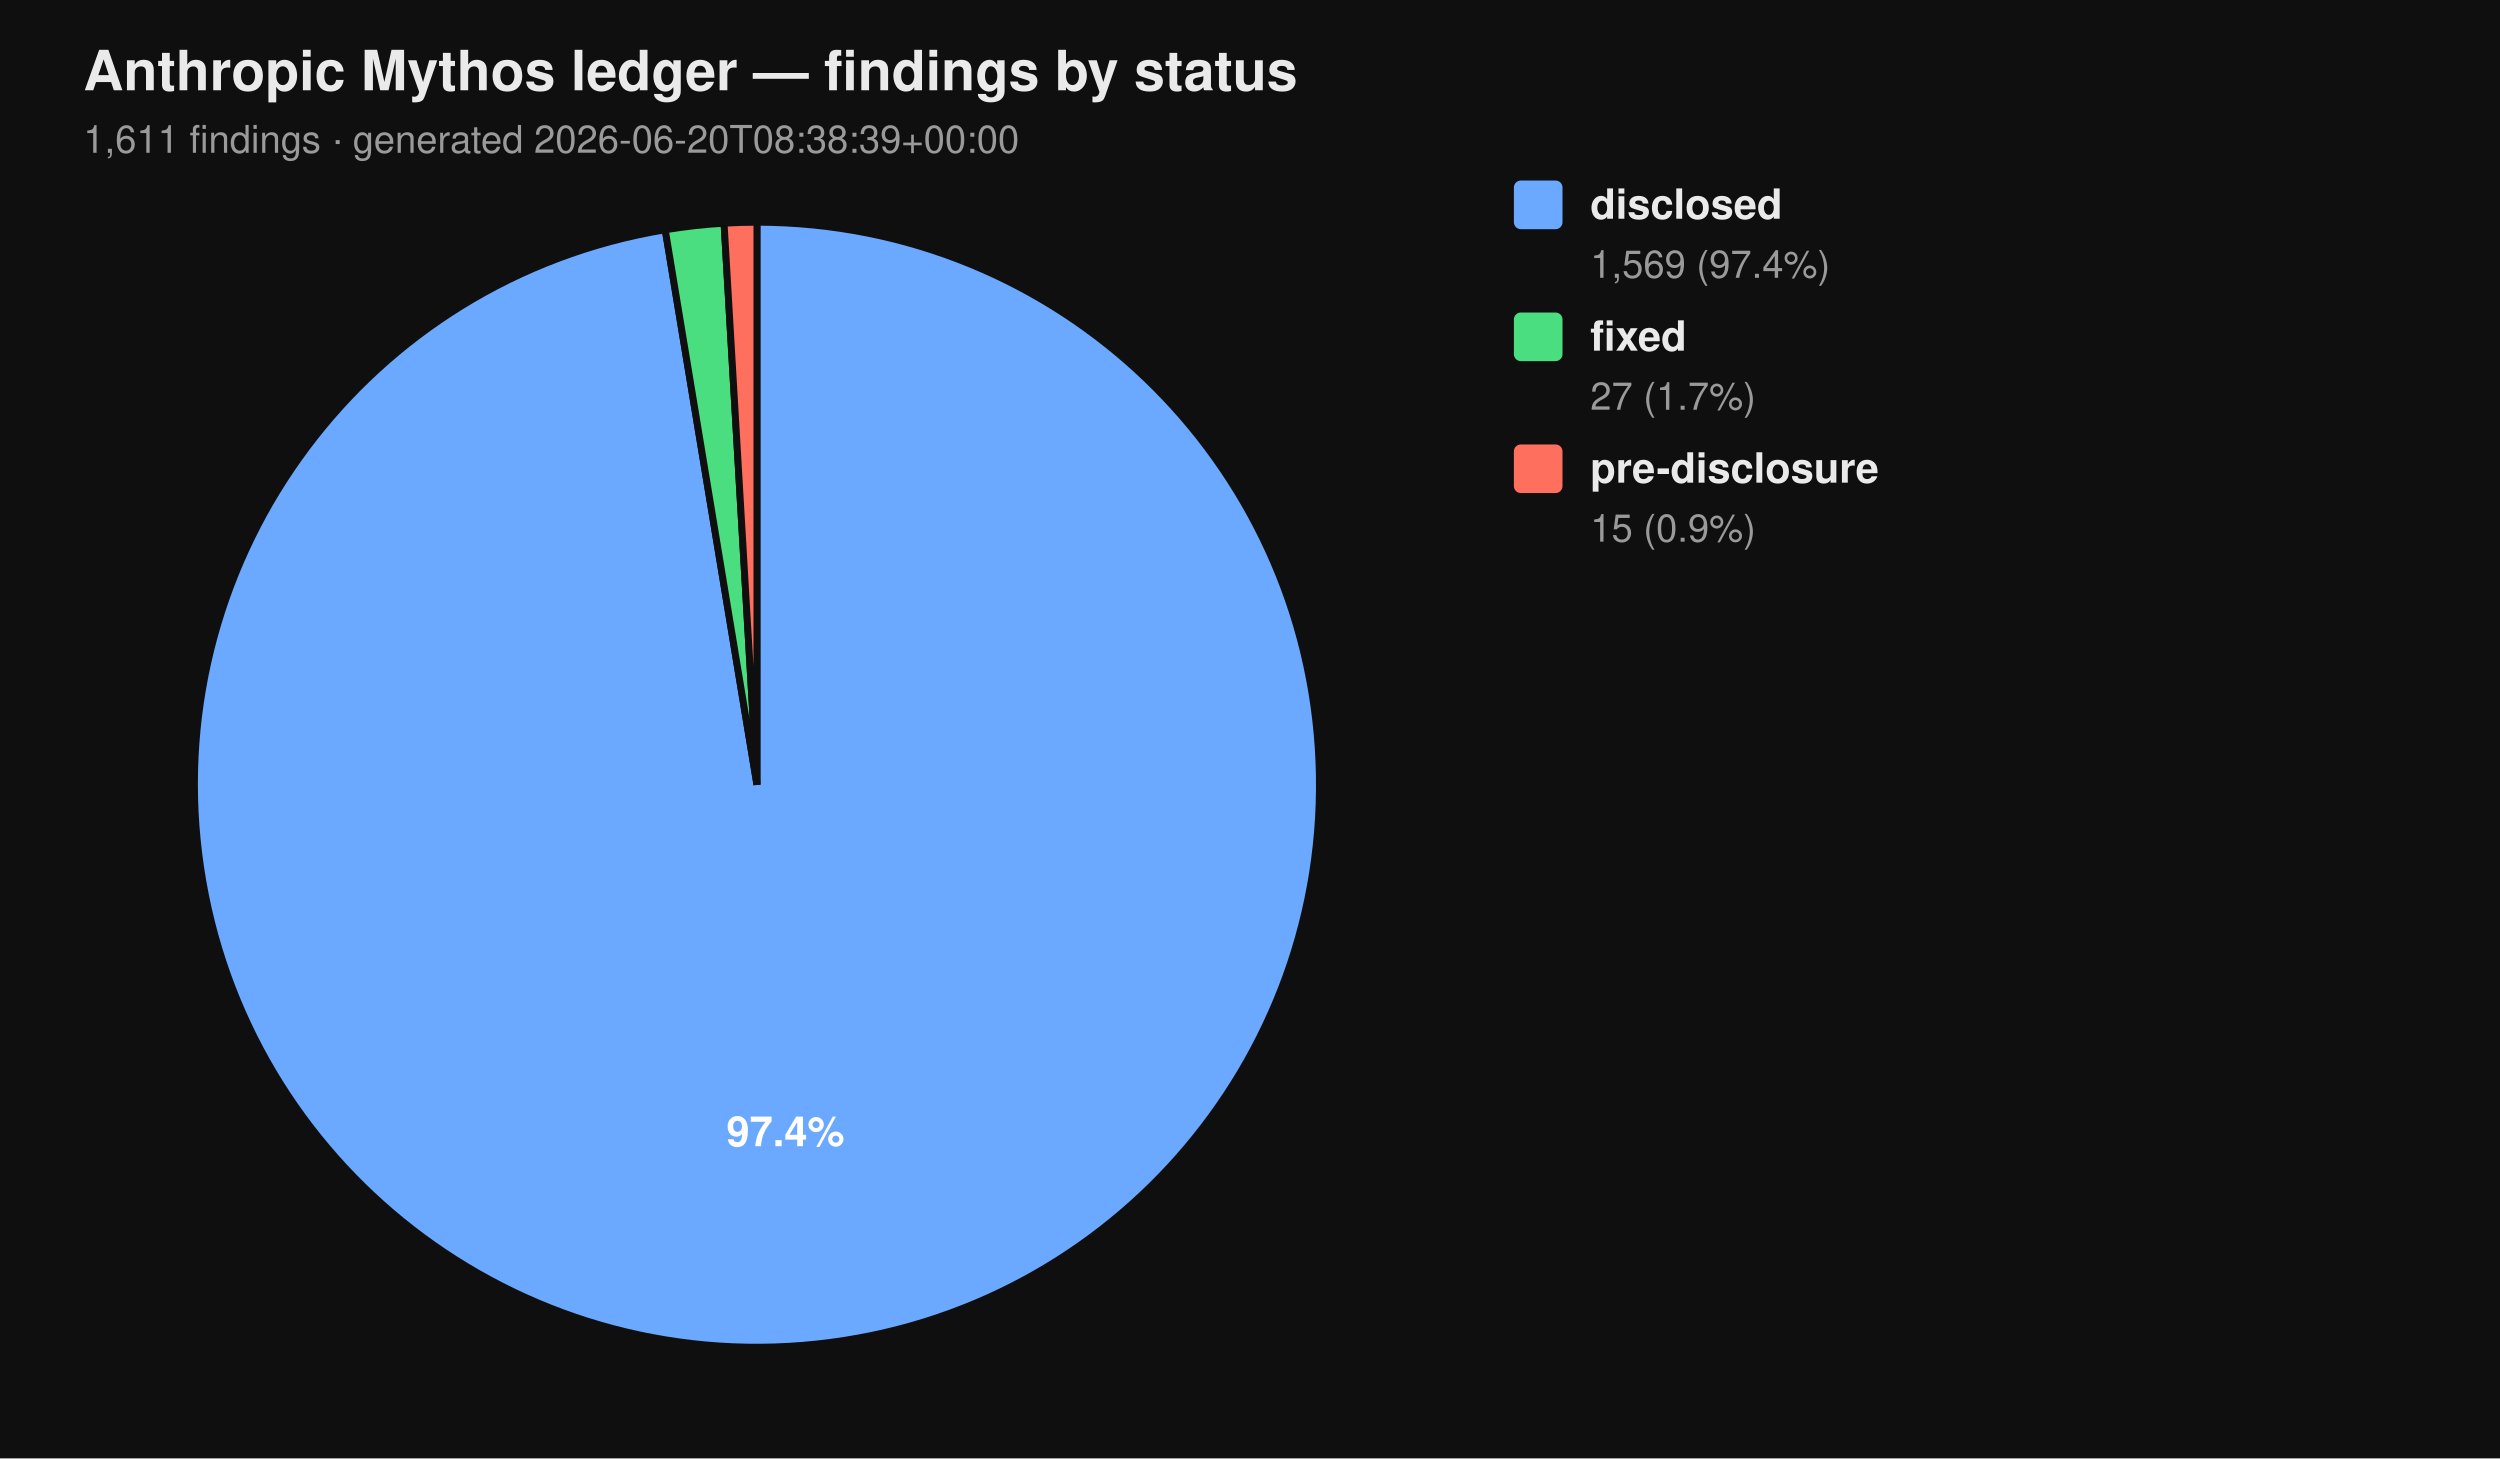
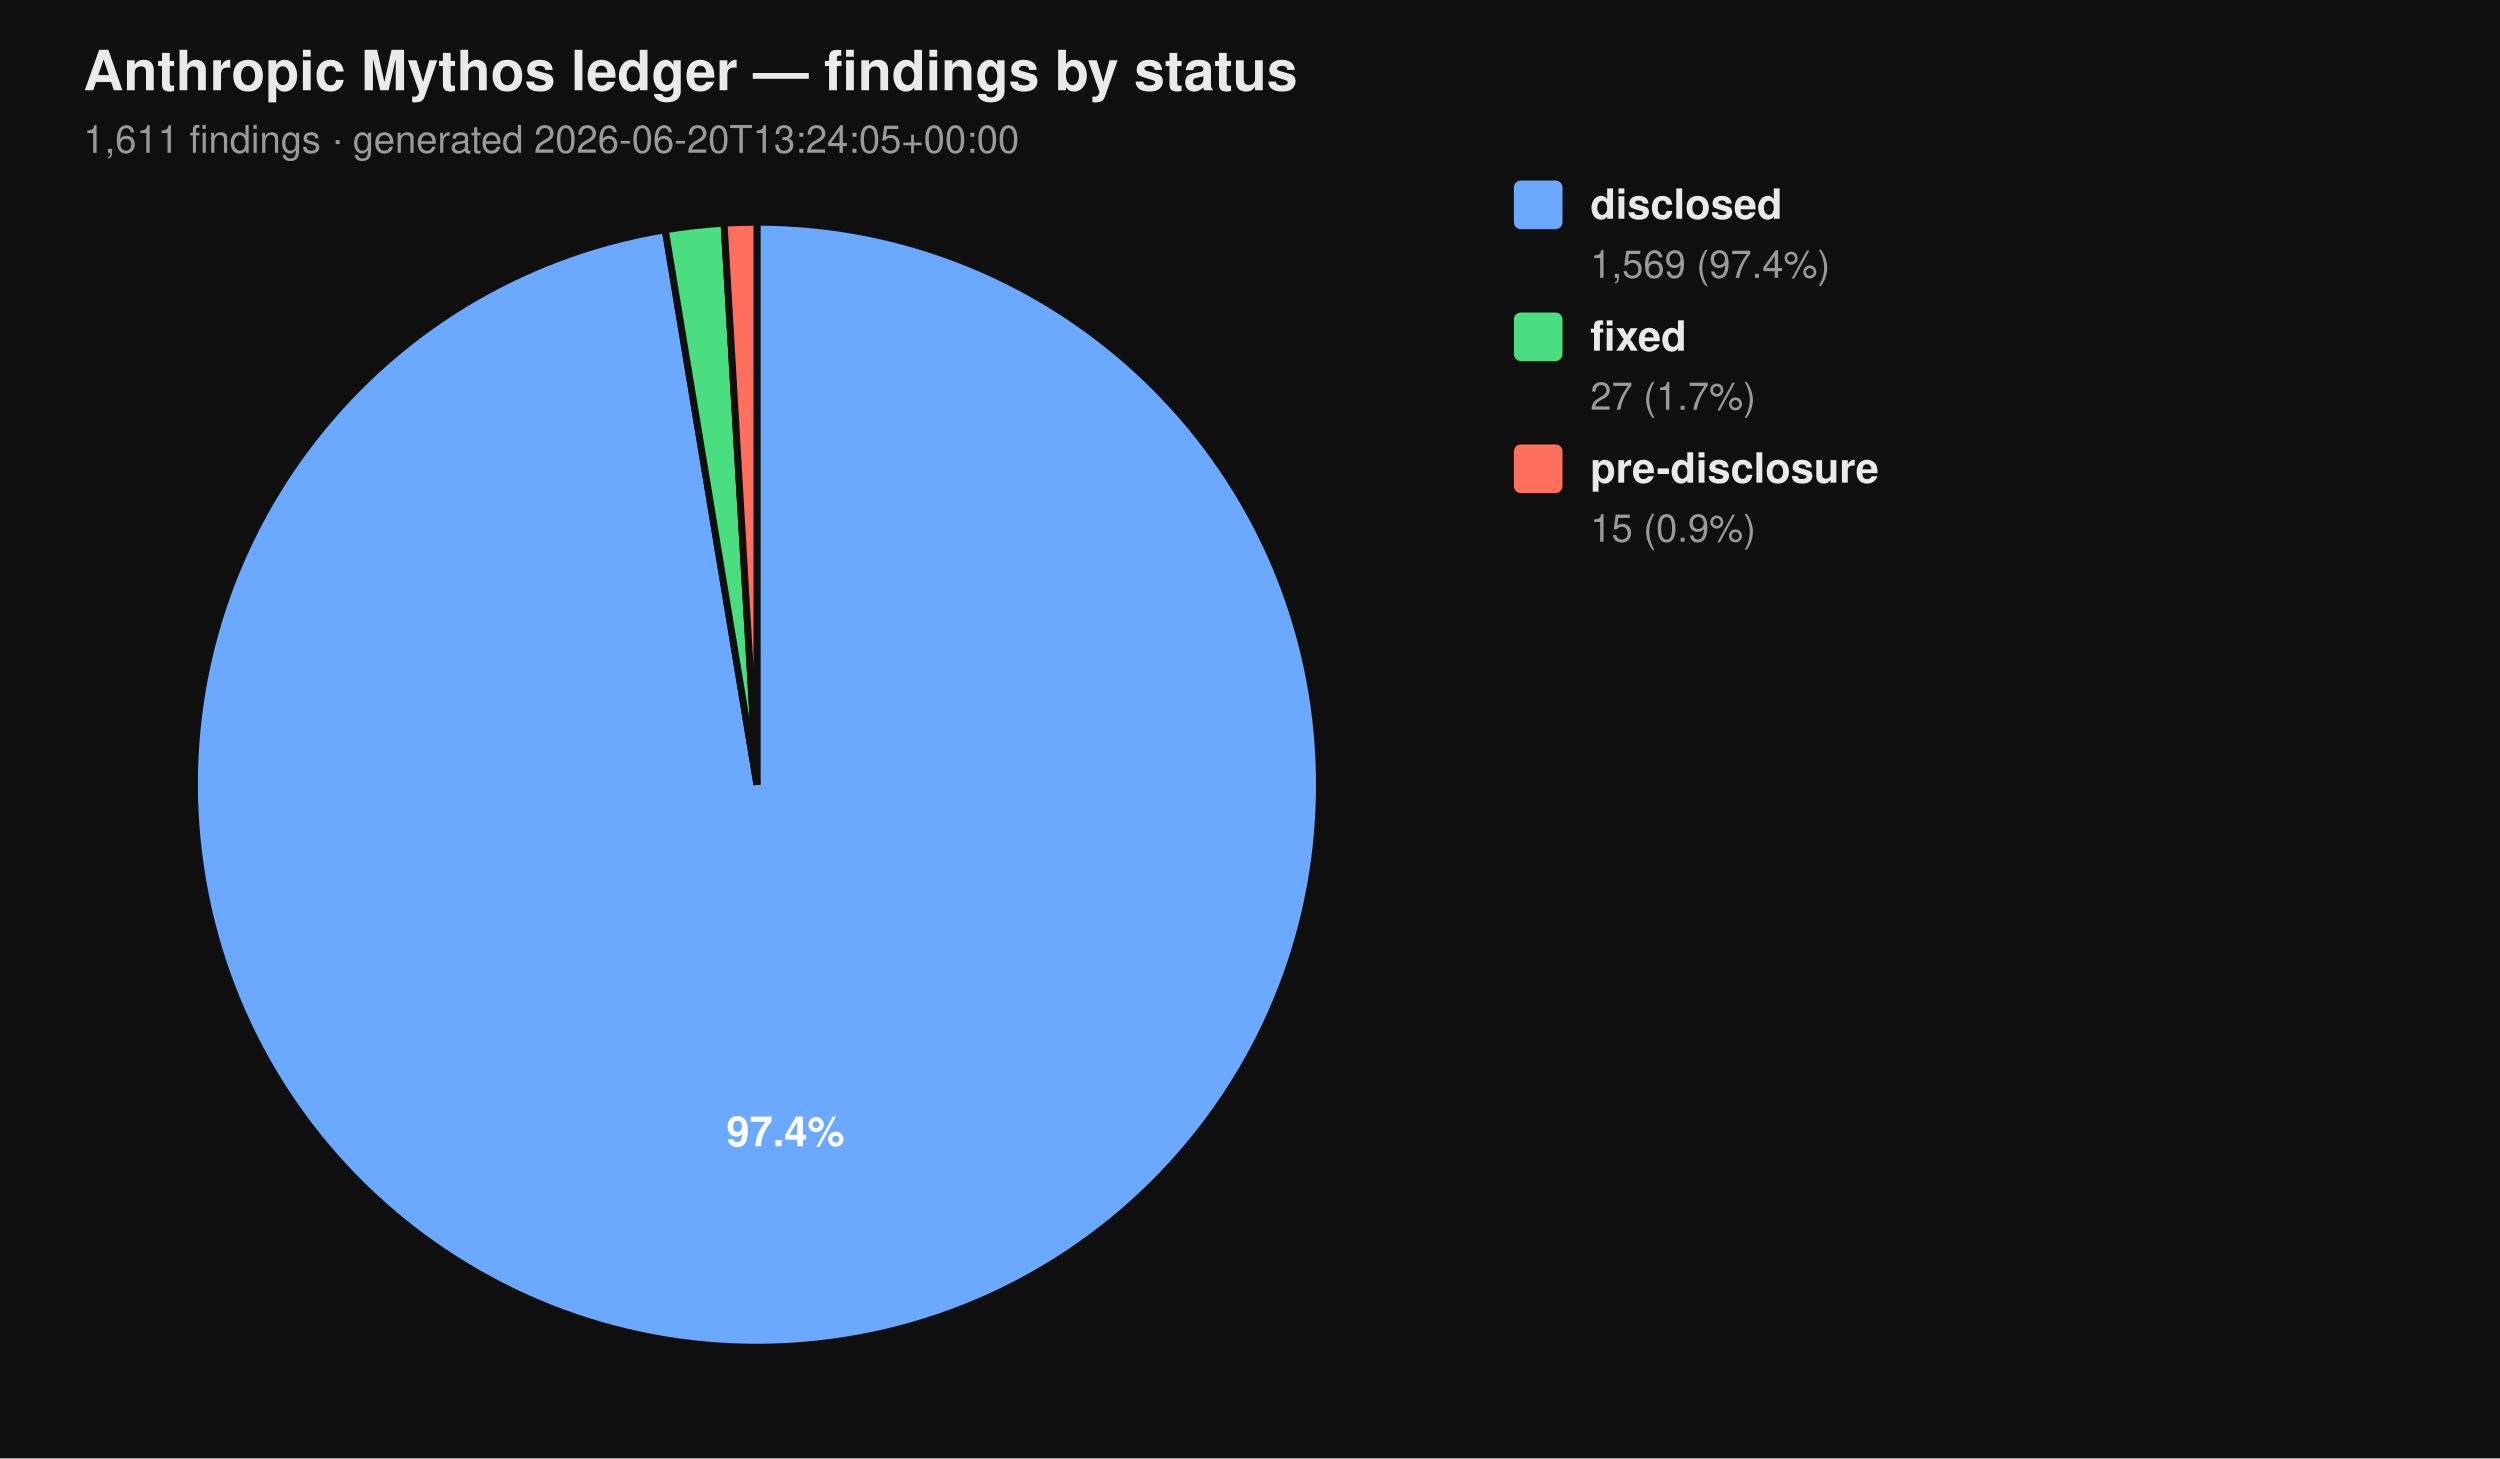
<svg xmlns="http://www.w3.org/2000/svg" viewBox="0 0 720 420" width="720" height="420" font-family="-apple-system, BlinkMacSystemFont, 'Segoe UI', Helvetica, Arial, sans-serif">
  <rect width="100%" height="100%" fill="#0f0f0f" />
  <text x="24" y="26" fill="#eaeaea" font-size="16" font-weight="700">Anthropic Mythos ledger — findings by status</text>
-   <text x="24" y="44" fill="#9a9a9a" font-size="11">1,611 findings  ·  generated 2026-06-20T08:38:39+00:00</text>
+   <text x="24" y="44" fill="#9a9a9a" font-size="11">1,611 findings  ·  generated 2026-06-20T13:24:05+00:00</text>
  <path d="M 218.00 226.00 L 218.00 64.00 A 162.00 162.00 0 1 1 191.58 66.17 Z" fill="#6aa9ff" stroke="#0f0f0f" stroke-width="2" />
  <path d="M 218.00 226.00 L 191.58 66.17 A 162.00 162.00 0 0 1 208.53 64.28 Z" fill="#4ade80" stroke="#0f0f0f" stroke-width="2" />
  <path d="M 218.00 226.00 L 208.53 64.28 A 162.00 162.00 0 0 1 218.00 64.00 Z" fill="#ff6f5e" stroke="#0f0f0f" stroke-width="2" />
  <text x="226.22" y="330.10" text-anchor="middle" fill="#ffffff" font-size="12" font-weight="700">97.4%</text>
  <rect x="436" y="52" width="14" height="14" rx="2" ry="2" fill="#6aa9ff" />
  <text x="458" y="63" fill="#eaeaea" font-size="12" font-weight="600">disclosed</text>
  <text x="458" y="80" fill="#9a9a9a" font-size="11">1,569 (97.4%)</text>
  <rect x="436" y="90" width="14" height="14" rx="2" ry="2" fill="#4ade80" />
  <text x="458" y="101" fill="#eaeaea" font-size="12" font-weight="600">fixed</text>
  <text x="458" y="118" fill="#9a9a9a" font-size="11">27 (1.7%)</text>
  <rect x="436" y="128" width="14" height="14" rx="2" ry="2" fill="#ff6f5e" />
  <text x="458" y="139" fill="#eaeaea" font-size="12" font-weight="600">pre-disclosure</text>
  <text x="458" y="156" fill="#9a9a9a" font-size="11">15 (0.9%)</text>
</svg>
